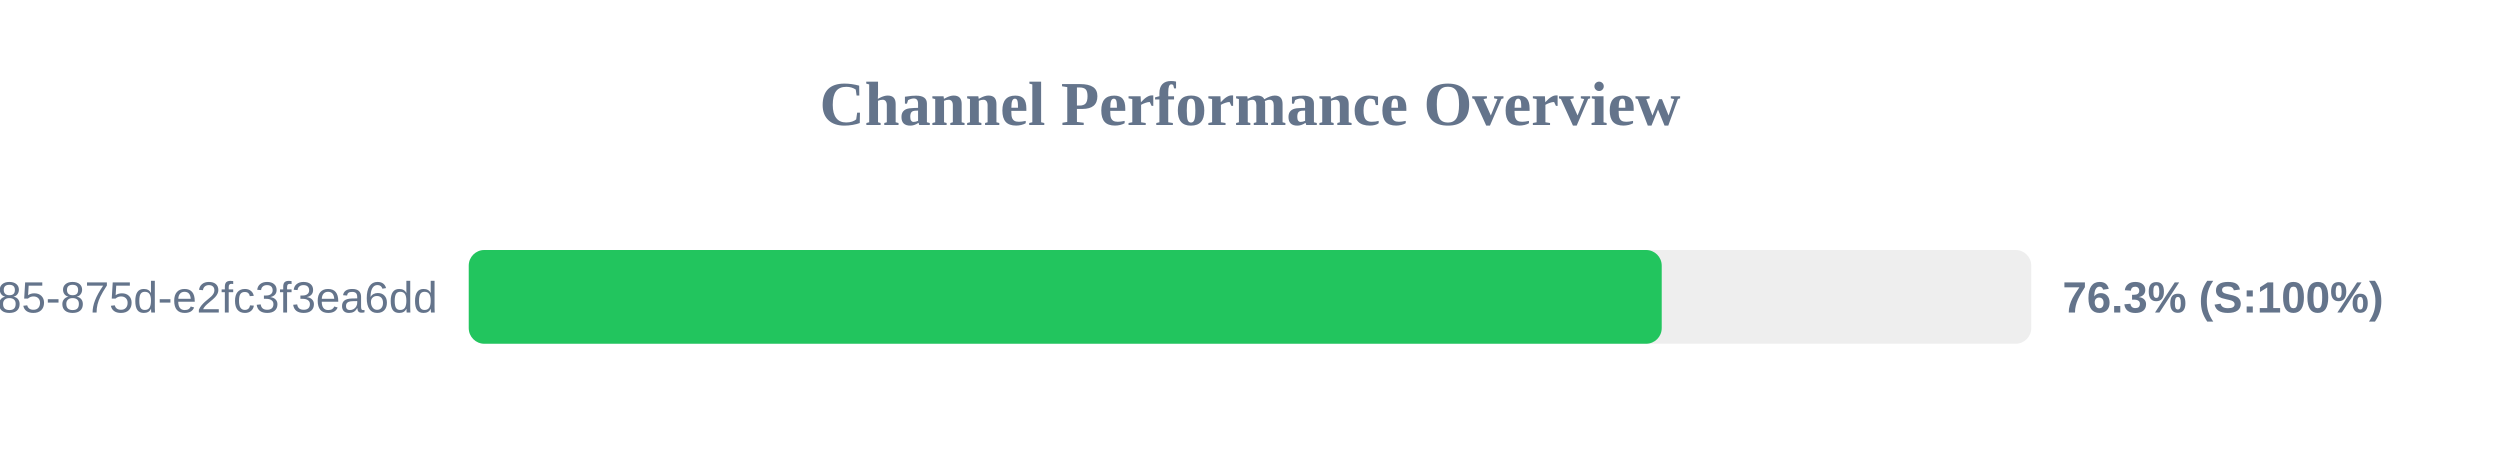
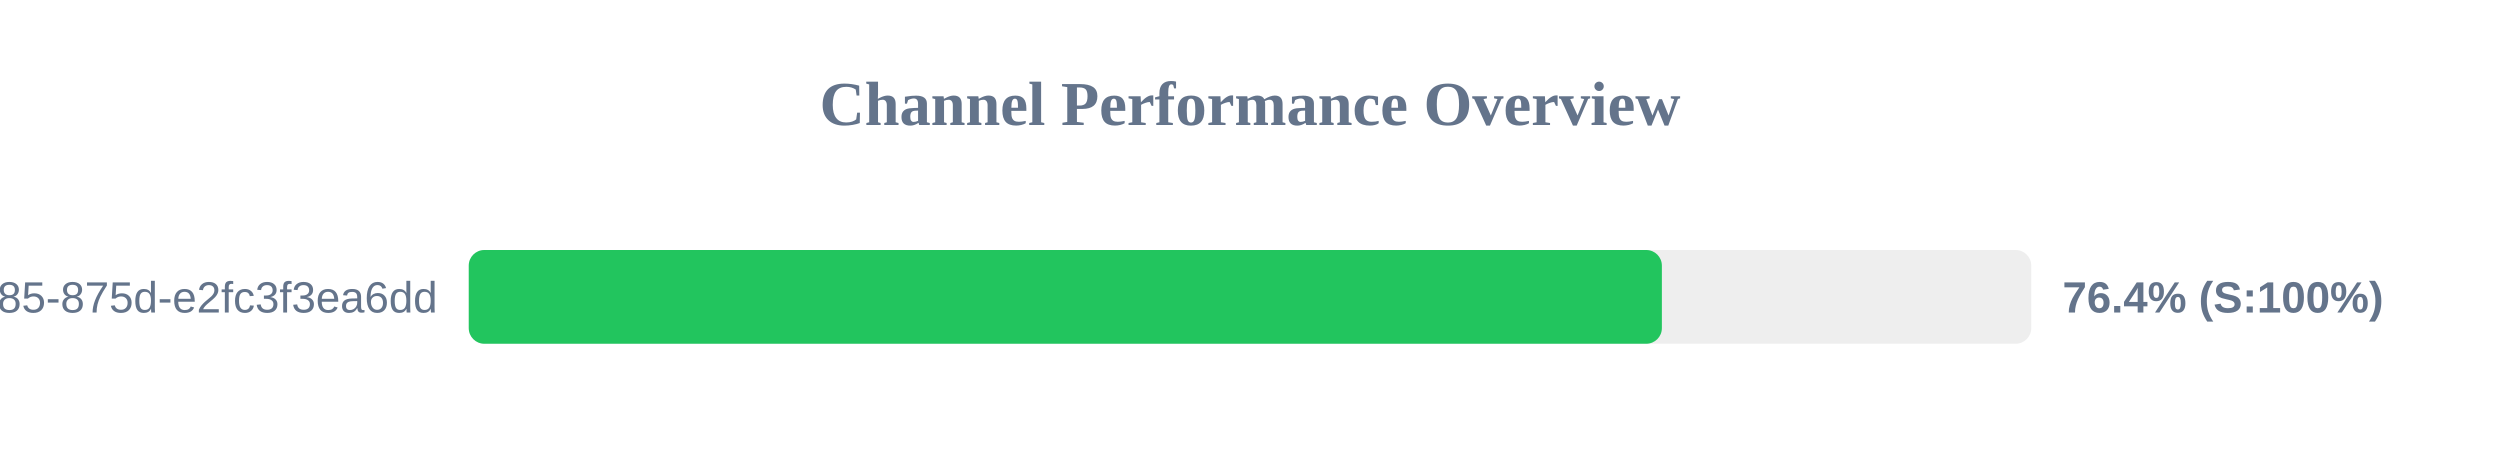
<svg xmlns="http://www.w3.org/2000/svg" width="800" height="150" version="1.1">
  <style>
        .row { font: 14px Arial; fill: #64748b; }
        .score { font: bold 14px Arial; fill: #64748b; }
    </style>
  <text x="400" y="40" text-anchor="middle" font-size="20px" font-weight="bold" fill="#64748b">Channel Performance Overview</text>
  <rect x="150" y="80" width="500" height="30" fill="#eee" rx="5" />
-   <rect x="150" y="80" width="381.75" height="30" fill="#22c55e" rx="5" />
+   <rect x="150" y="80" width="381.8" height="30" fill="#22c55e" rx="5" />
  <text x="140" y="100" text-anchor="end" class="row">?uuid=1045aedf-053c-4585-875d-e2fc3f3ea6dd</text>
-   <text x="660" y="100" text-anchor="start" class="score">76.3% (S:100%)</text>
+   <text x="660" y="100" text-anchor="start" class="score">76.4% (S:100%)</text>
</svg>
